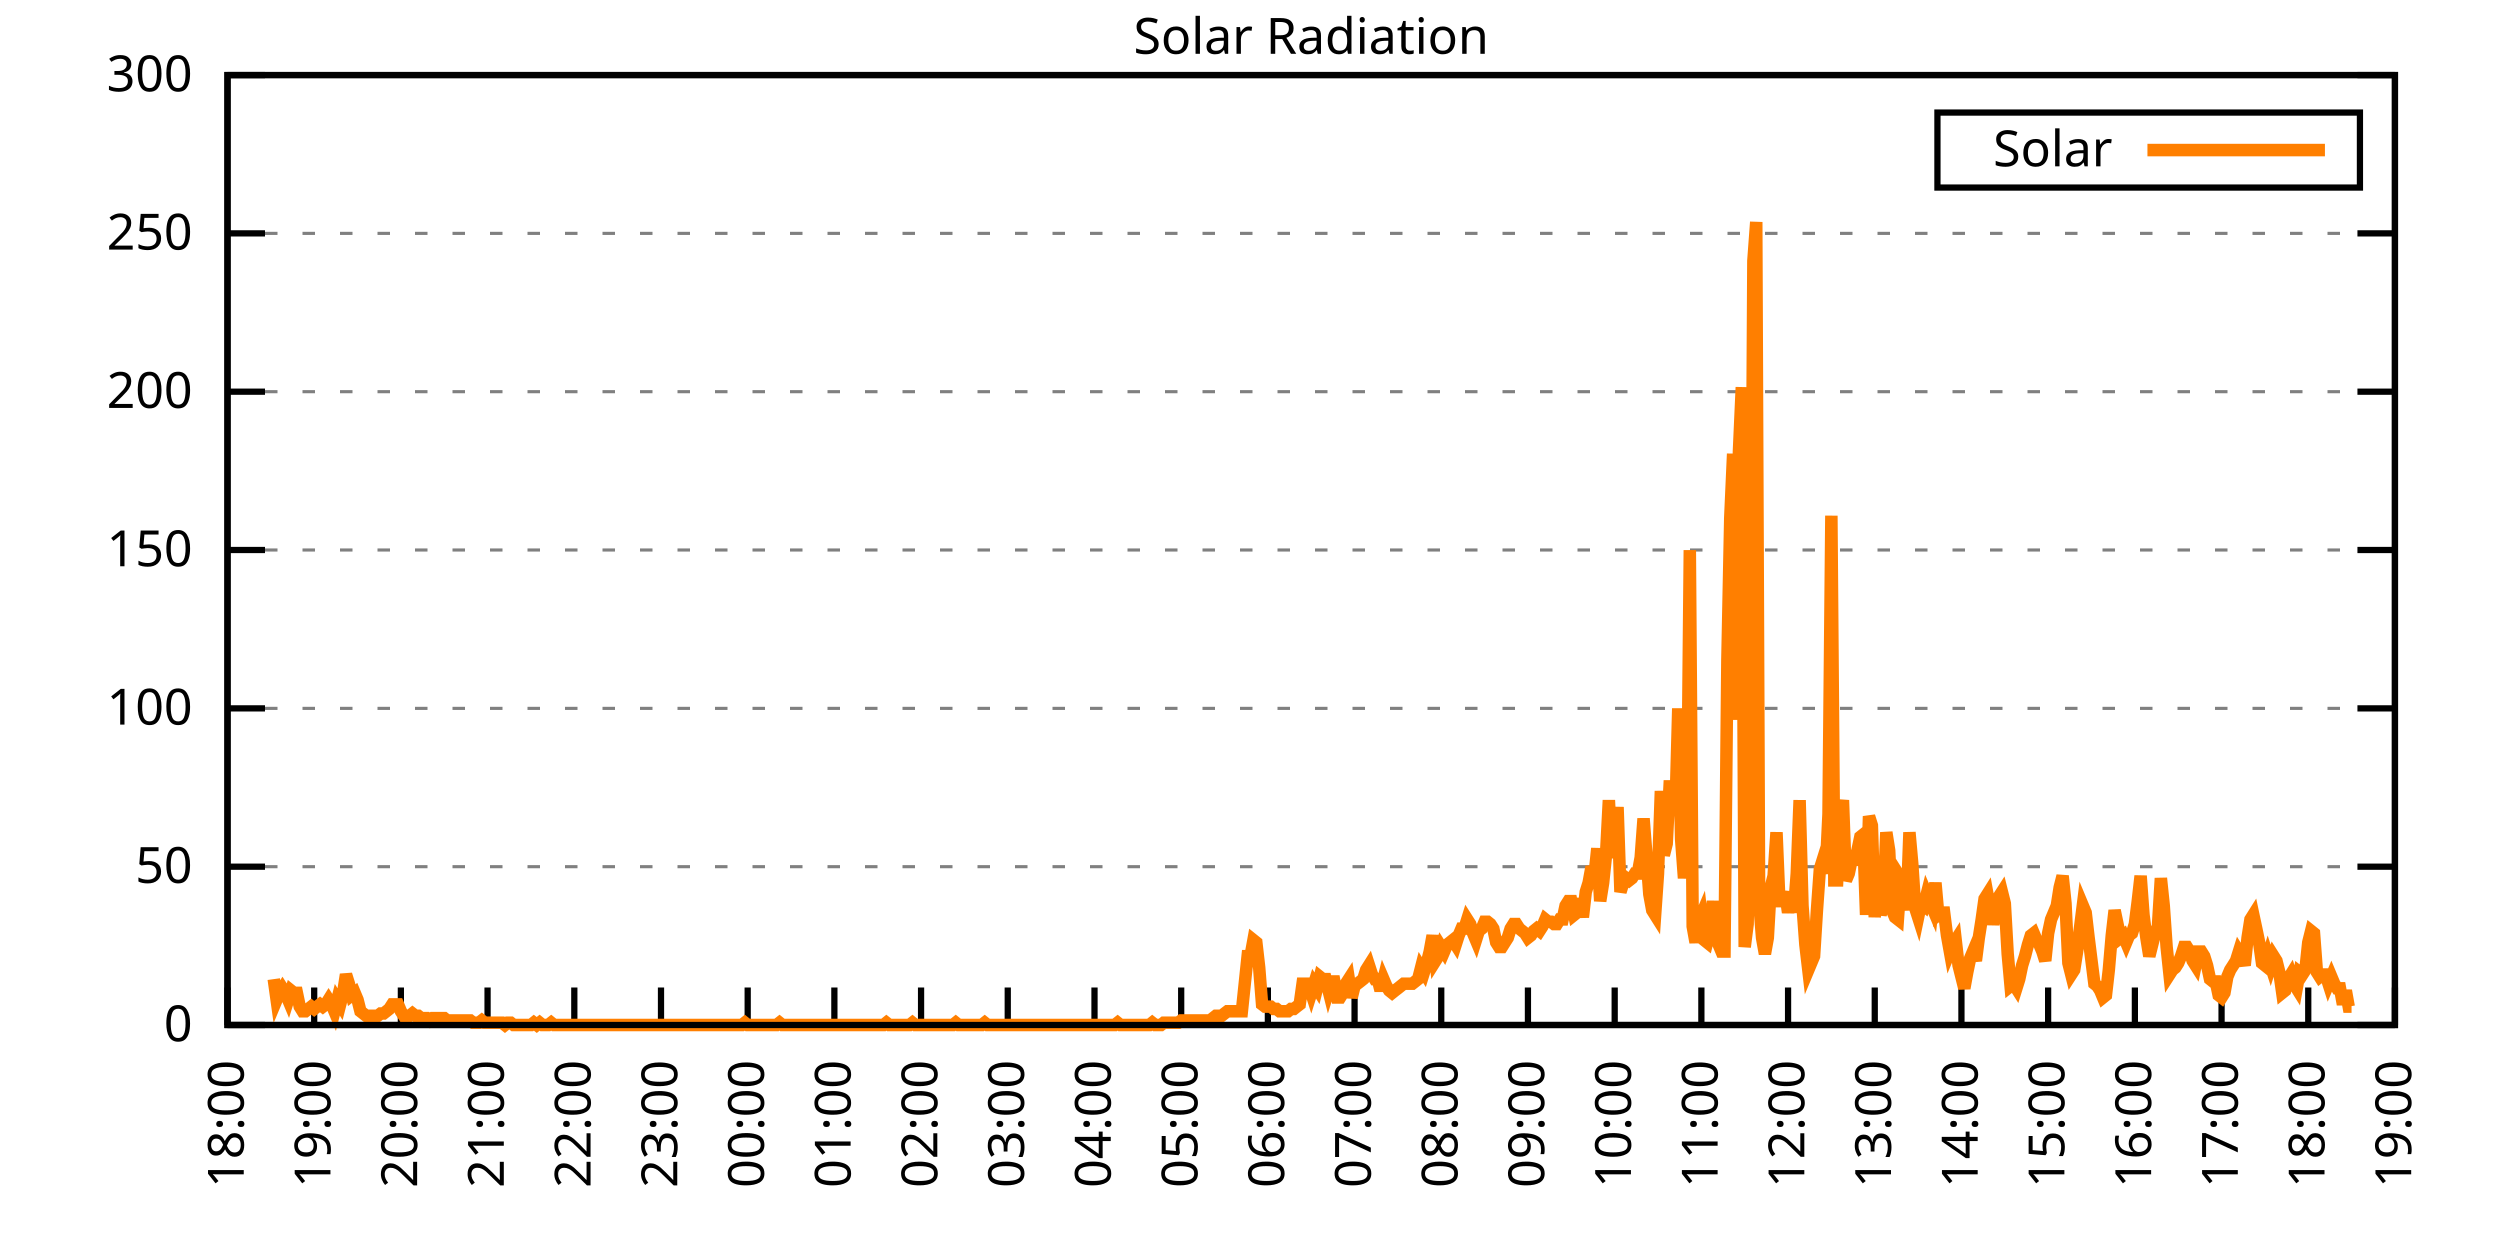
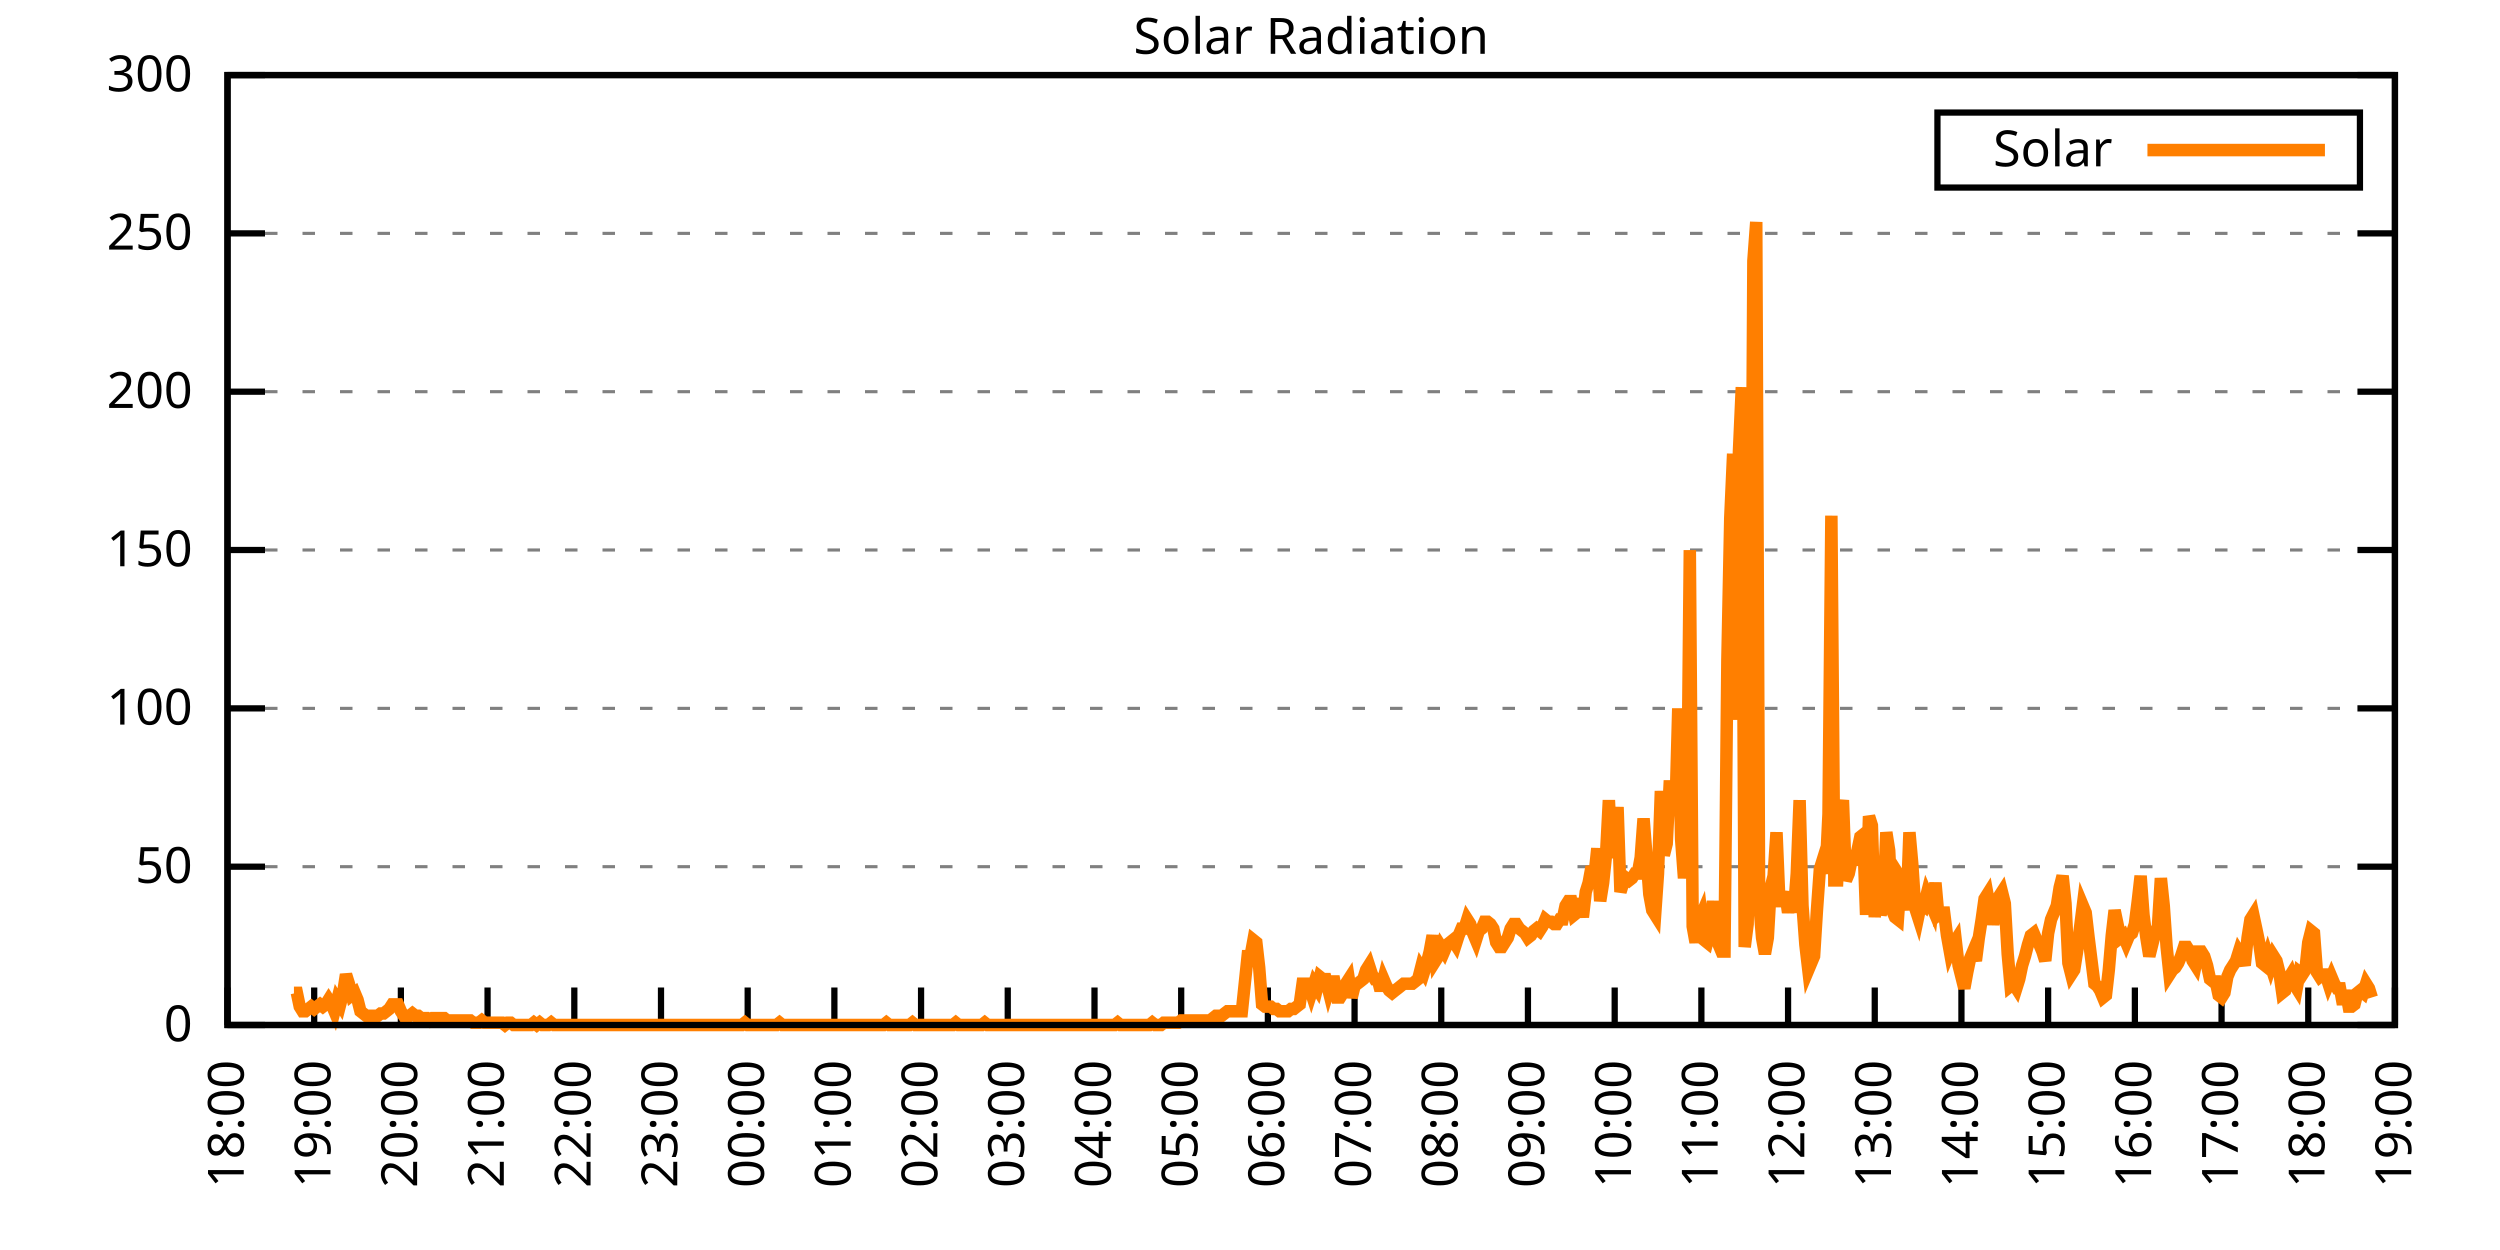
<svg xmlns="http://www.w3.org/2000/svg" xmlns:xlink="http://www.w3.org/1999/xlink" width="400" height="200" viewBox="0 0 400 200">
  <g id="gnuplot_canvas">
    <rect x="0" y="0" width="400" height="200" fill="none" />
    <defs>
      <circle id="gpDot" r="0.5" stroke-width="0.5" stroke="currentColor" />
      <path id="gpPt0" stroke-width="0.333" stroke="currentColor" d="M-1,0 h2 M0,-1 v2" />
      <path id="gpPt1" stroke-width="0.333" stroke="currentColor" d="M-1,-1 L1,1 M1,-1 L-1,1" />
      <path id="gpPt2" stroke-width="0.333" stroke="currentColor" d="M-1,0 L1,0 M0,-1 L0,1 M-1,-1 L1,1 M-1,1 L1,-1" />
      <rect id="gpPt3" stroke-width="0.333" stroke="currentColor" x="-1" y="-1" width="2" height="2" />
      <rect id="gpPt4" stroke-width="0.333" stroke="currentColor" fill="currentColor" x="-1" y="-1" width="2" height="2" />
      <circle id="gpPt5" stroke-width="0.333" stroke="currentColor" cx="0" cy="0" r="1" />
      <use xlink:href="#gpPt5" id="gpPt6" fill="currentColor" stroke="none" />
      <path id="gpPt7" stroke-width="0.333" stroke="currentColor" d="M0,-1.33 L-1.33,0.67 L1.33,0.67 z" />
      <use xlink:href="#gpPt7" id="gpPt8" fill="currentColor" stroke="none" />
      <use xlink:href="#gpPt7" id="gpPt9" stroke="currentColor" transform="rotate(180)" />
      <use xlink:href="#gpPt9" id="gpPt10" fill="currentColor" stroke="none" />
      <use xlink:href="#gpPt3" id="gpPt11" stroke="currentColor" transform="rotate(45)" />
      <use xlink:href="#gpPt11" id="gpPt12" fill="currentColor" stroke="none" />
      <path id="gpPt13" stroke-width="0.333" stroke="currentColor" d="M0,1.330 L1.265,0.411 L0.782,-1.067 L-0.782,-1.076 L-1.265,0.411 z" />
      <use xlink:href="#gpPt13" id="gpPt14" fill="currentColor" stroke="none" />
      <filter id="textbox" filterUnits="objectBoundingBox" x="0" y="0" height="1" width="1">
        <feFlood flood-color="white" flood-opacity="1" result="bgnd" />
        <feComposite in="SourceGraphic" in2="bgnd" operator="atop" />
      </filter>
      <filter id="greybox" filterUnits="objectBoundingBox" x="0" y="0" height="1" width="1">
        <feFlood flood-color="lightgrey" flood-opacity="1" result="grey" />
        <feComposite in="SourceGraphic" in2="grey" operator="atop" />
      </filter>
    </defs>
    <g fill="none" color="white" stroke="currentColor" stroke-width="1.00" stroke-linecap="butt" stroke-linejoin="miter">
</g>
    <g fill="none" color="black" stroke="currentColor" stroke-width="1.00" stroke-linecap="butt" stroke-linejoin="miter">
      <g stroke="none" shape-rendering="crispEdges">
        <polygon fill="rgb(255, 255, 255)" points="36.40,164.00 383.18,164.00 383.18,12.02 36.40,12.02 " />
      </g>
    </g>
    <g fill="none" color="black" stroke="currentColor" stroke-width="1.00" stroke-linecap="butt" stroke-linejoin="miter">
</g>
    <g fill="none" color="black" stroke="black" stroke-width="0.50" stroke-linecap="butt" stroke-linejoin="miter">
</g>
    <g fill="none" color="gray" stroke="currentColor" stroke-width="0.50" stroke-linecap="butt" stroke-linejoin="miter">
      <path stroke="gray" stroke-dasharray="2,4" class="gridline" d="M36.40,164.00 L383.19,164.00  " />
    </g>
    <g fill="none" color="gray" stroke="gray" stroke-width="1.00" stroke-linecap="butt" stroke-linejoin="miter">
</g>
    <g fill="none" color="black" stroke="currentColor" stroke-width="1.00" stroke-linecap="butt" stroke-linejoin="miter">
      <path stroke="black" d="M36.40,164.00 L42.40,164.00 M383.19,164.00 L377.19,164.00  " />
      <g transform="translate(30.80,166.60)" stroke="none" fill="black" font-family="Sans" font-size="8.00" text-anchor="end">
        <text>
          <tspan font-family="Sans"> 0</tspan>
        </text>
      </g>
    </g>
    <g fill="none" color="black" stroke="currentColor" stroke-width="1.00" stroke-linecap="butt" stroke-linejoin="miter">
</g>
    <g fill="none" color="black" stroke="black" stroke-width="0.50" stroke-linecap="butt" stroke-linejoin="miter">
</g>
    <g fill="none" color="gray" stroke="currentColor" stroke-width="0.50" stroke-linecap="butt" stroke-linejoin="miter">
      <path stroke="gray" stroke-dasharray="2,4" class="gridline" d="M36.40,138.67 L383.19,138.67  " />
    </g>
    <g fill="none" color="gray" stroke="gray" stroke-width="1.00" stroke-linecap="butt" stroke-linejoin="miter">
</g>
    <g fill="none" color="black" stroke="currentColor" stroke-width="1.00" stroke-linecap="butt" stroke-linejoin="miter">
      <path stroke="black" d="M36.40,138.67 L42.40,138.67 M383.19,138.67 L377.19,138.67  " />
      <g transform="translate(30.80,141.27)" stroke="none" fill="black" font-family="Sans" font-size="8.00" text-anchor="end">
        <text>
          <tspan font-family="Sans"> 50</tspan>
        </text>
      </g>
    </g>
    <g fill="none" color="black" stroke="currentColor" stroke-width="1.00" stroke-linecap="butt" stroke-linejoin="miter">
</g>
    <g fill="none" color="black" stroke="black" stroke-width="0.50" stroke-linecap="butt" stroke-linejoin="miter">
</g>
    <g fill="none" color="gray" stroke="currentColor" stroke-width="0.50" stroke-linecap="butt" stroke-linejoin="miter">
      <path stroke="gray" stroke-dasharray="2,4" class="gridline" d="M36.40,113.34 L383.19,113.34  " />
    </g>
    <g fill="none" color="gray" stroke="gray" stroke-width="1.00" stroke-linecap="butt" stroke-linejoin="miter">
</g>
    <g fill="none" color="black" stroke="currentColor" stroke-width="1.00" stroke-linecap="butt" stroke-linejoin="miter">
      <path stroke="black" d="M36.40,113.34 L42.40,113.34 M383.19,113.34 L377.19,113.34  " />
      <g transform="translate(30.80,115.94)" stroke="none" fill="black" font-family="Sans" font-size="8.00" text-anchor="end">
        <text>
          <tspan font-family="Sans"> 100</tspan>
        </text>
      </g>
    </g>
    <g fill="none" color="black" stroke="currentColor" stroke-width="1.00" stroke-linecap="butt" stroke-linejoin="miter">
</g>
    <g fill="none" color="black" stroke="black" stroke-width="0.50" stroke-linecap="butt" stroke-linejoin="miter">
</g>
    <g fill="none" color="gray" stroke="currentColor" stroke-width="0.50" stroke-linecap="butt" stroke-linejoin="miter">
      <path stroke="gray" stroke-dasharray="2,4" class="gridline" d="M36.40,88.00 L383.19,88.00  " />
    </g>
    <g fill="none" color="gray" stroke="gray" stroke-width="1.00" stroke-linecap="butt" stroke-linejoin="miter">
</g>
    <g fill="none" color="black" stroke="currentColor" stroke-width="1.00" stroke-linecap="butt" stroke-linejoin="miter">
      <path stroke="black" d="M36.40,88.00 L42.40,88.00 M383.19,88.00 L377.19,88.00  " />
      <g transform="translate(30.80,90.60)" stroke="none" fill="black" font-family="Sans" font-size="8.00" text-anchor="end">
        <text>
          <tspan font-family="Sans"> 150</tspan>
        </text>
      </g>
    </g>
    <g fill="none" color="black" stroke="currentColor" stroke-width="1.00" stroke-linecap="butt" stroke-linejoin="miter">
</g>
    <g fill="none" color="black" stroke="black" stroke-width="0.50" stroke-linecap="butt" stroke-linejoin="miter">
</g>
    <g fill="none" color="gray" stroke="currentColor" stroke-width="0.50" stroke-linecap="butt" stroke-linejoin="miter">
      <path stroke="gray" stroke-dasharray="2,4" class="gridline" d="M36.40,62.67 L383.19,62.67  " />
    </g>
    <g fill="none" color="gray" stroke="gray" stroke-width="1.00" stroke-linecap="butt" stroke-linejoin="miter">
</g>
    <g fill="none" color="black" stroke="currentColor" stroke-width="1.00" stroke-linecap="butt" stroke-linejoin="miter">
      <path stroke="black" d="M36.40,62.67 L42.40,62.67 M383.19,62.67 L377.19,62.67  " />
      <g transform="translate(30.80,65.27)" stroke="none" fill="black" font-family="Sans" font-size="8.00" text-anchor="end">
        <text>
          <tspan font-family="Sans"> 200</tspan>
        </text>
      </g>
    </g>
    <g fill="none" color="black" stroke="currentColor" stroke-width="1.00" stroke-linecap="butt" stroke-linejoin="miter">
</g>
    <g fill="none" color="black" stroke="black" stroke-width="0.50" stroke-linecap="butt" stroke-linejoin="miter">
</g>
    <g fill="none" color="gray" stroke="currentColor" stroke-width="0.50" stroke-linecap="butt" stroke-linejoin="miter">
      <path stroke="gray" stroke-dasharray="2,4" class="gridline" d="M36.40,37.34 L383.19,37.34  " />
    </g>
    <g fill="none" color="gray" stroke="gray" stroke-width="1.00" stroke-linecap="butt" stroke-linejoin="miter">
</g>
    <g fill="none" color="black" stroke="currentColor" stroke-width="1.00" stroke-linecap="butt" stroke-linejoin="miter">
      <path stroke="black" d="M36.40,37.34 L42.40,37.34 M383.19,37.34 L377.19,37.34  " />
      <g transform="translate(30.80,39.94)" stroke="none" fill="black" font-family="Sans" font-size="8.00" text-anchor="end">
        <text>
          <tspan font-family="Sans"> 250</tspan>
        </text>
      </g>
    </g>
    <g fill="none" color="black" stroke="currentColor" stroke-width="1.00" stroke-linecap="butt" stroke-linejoin="miter">
</g>
    <g fill="none" color="black" stroke="black" stroke-width="0.50" stroke-linecap="butt" stroke-linejoin="miter">
</g>
    <g fill="none" color="gray" stroke="currentColor" stroke-width="0.50" stroke-linecap="butt" stroke-linejoin="miter">
      <path stroke="gray" stroke-dasharray="2,4" class="gridline" d="M36.40,12.01 L383.19,12.01  " />
    </g>
    <g fill="none" color="gray" stroke="gray" stroke-width="1.00" stroke-linecap="butt" stroke-linejoin="miter">
</g>
    <g fill="none" color="black" stroke="currentColor" stroke-width="1.00" stroke-linecap="butt" stroke-linejoin="miter">
      <path stroke="black" d="M36.40,12.01 L42.40,12.01 M383.19,12.01 L377.19,12.01  " />
      <g transform="translate(30.80,14.61)" stroke="none" fill="black" font-family="Sans" font-size="8.00" text-anchor="end">
        <text>
          <tspan font-family="Sans"> 300</tspan>
        </text>
      </g>
    </g>
    <g fill="none" color="black" stroke="currentColor" stroke-width="1.00" stroke-linecap="butt" stroke-linejoin="miter">
      <path stroke="black" d="M36.40,164.00 L36.40,158.00  " />
      <g transform="translate(39.00,169.60) rotate(270.00)" stroke="none" fill="black" font-family="Sans" font-size="8.00" text-anchor="end">
        <text>
          <tspan font-family="Sans">18:00</tspan>
        </text>
      </g>
    </g>
    <g fill="none" color="black" stroke="currentColor" stroke-width="1.00" stroke-linecap="butt" stroke-linejoin="miter">
      <path stroke="black" d="M50.27,164.00 L50.27,158.00  " />
      <g transform="translate(52.87,169.60) rotate(270.00)" stroke="none" fill="black" font-family="Sans" font-size="8.00" text-anchor="end">
        <text>
          <tspan font-family="Sans">19:00</tspan>
        </text>
      </g>
    </g>
    <g fill="none" color="black" stroke="currentColor" stroke-width="1.00" stroke-linecap="butt" stroke-linejoin="miter">
      <path stroke="black" d="M64.14,164.00 L64.14,158.00  " />
      <g transform="translate(66.74,169.60) rotate(270.00)" stroke="none" fill="black" font-family="Sans" font-size="8.00" text-anchor="end">
        <text>
          <tspan font-family="Sans">20:00</tspan>
        </text>
      </g>
    </g>
    <g fill="none" color="black" stroke="currentColor" stroke-width="1.00" stroke-linecap="butt" stroke-linejoin="miter">
      <path stroke="black" d="M78.01,164.00 L78.01,158.00  " />
      <g transform="translate(80.61,169.60) rotate(270.00)" stroke="none" fill="black" font-family="Sans" font-size="8.00" text-anchor="end">
        <text>
          <tspan font-family="Sans">21:00</tspan>
        </text>
      </g>
    </g>
    <g fill="none" color="black" stroke="currentColor" stroke-width="1.00" stroke-linecap="butt" stroke-linejoin="miter">
      <path stroke="black" d="M91.89,164.00 L91.89,158.00  " />
      <g transform="translate(94.49,169.60) rotate(270.00)" stroke="none" fill="black" font-family="Sans" font-size="8.00" text-anchor="end">
        <text>
          <tspan font-family="Sans">22:00</tspan>
        </text>
      </g>
    </g>
    <g fill="none" color="black" stroke="currentColor" stroke-width="1.00" stroke-linecap="butt" stroke-linejoin="miter">
      <path stroke="black" d="M105.76,164.00 L105.76,158.00  " />
      <g transform="translate(108.36,169.60) rotate(270.00)" stroke="none" fill="black" font-family="Sans" font-size="8.00" text-anchor="end">
        <text>
          <tspan font-family="Sans">23:00</tspan>
        </text>
      </g>
    </g>
    <g fill="none" color="black" stroke="currentColor" stroke-width="1.00" stroke-linecap="butt" stroke-linejoin="miter">
      <path stroke="black" d="M119.63,164.00 L119.63,158.00  " />
      <g transform="translate(122.23,169.60) rotate(270.00)" stroke="none" fill="black" font-family="Sans" font-size="8.00" text-anchor="end">
        <text>
          <tspan font-family="Sans">00:00</tspan>
        </text>
      </g>
    </g>
    <g fill="none" color="black" stroke="currentColor" stroke-width="1.00" stroke-linecap="butt" stroke-linejoin="miter">
      <path stroke="black" d="M133.50,164.00 L133.50,158.00  " />
      <g transform="translate(136.10,169.60) rotate(270.00)" stroke="none" fill="black" font-family="Sans" font-size="8.00" text-anchor="end">
        <text>
          <tspan font-family="Sans">01:00</tspan>
        </text>
      </g>
    </g>
    <g fill="none" color="black" stroke="currentColor" stroke-width="1.00" stroke-linecap="butt" stroke-linejoin="miter">
      <path stroke="black" d="M147.37,164.00 L147.37,158.00  " />
      <g transform="translate(149.97,169.60) rotate(270.00)" stroke="none" fill="black" font-family="Sans" font-size="8.00" text-anchor="end">
        <text>
          <tspan font-family="Sans">02:00</tspan>
        </text>
      </g>
    </g>
    <g fill="none" color="black" stroke="currentColor" stroke-width="1.00" stroke-linecap="butt" stroke-linejoin="miter">
      <path stroke="black" d="M161.24,164.00 L161.24,158.00  " />
      <g transform="translate(163.84,169.60) rotate(270.00)" stroke="none" fill="black" font-family="Sans" font-size="8.00" text-anchor="end">
        <text>
          <tspan font-family="Sans">03:00</tspan>
        </text>
      </g>
    </g>
    <g fill="none" color="black" stroke="currentColor" stroke-width="1.00" stroke-linecap="butt" stroke-linejoin="miter">
      <path stroke="black" d="M175.12,164.00 L175.12,158.00  " />
      <g transform="translate(177.72,169.60) rotate(270.00)" stroke="none" fill="black" font-family="Sans" font-size="8.00" text-anchor="end">
        <text>
          <tspan font-family="Sans">04:00</tspan>
        </text>
      </g>
    </g>
    <g fill="none" color="black" stroke="currentColor" stroke-width="1.00" stroke-linecap="butt" stroke-linejoin="miter">
      <path stroke="black" d="M188.99,164.00 L188.99,158.00  " />
      <g transform="translate(191.59,169.60) rotate(270.00)" stroke="none" fill="black" font-family="Sans" font-size="8.00" text-anchor="end">
        <text>
          <tspan font-family="Sans">05:00</tspan>
        </text>
      </g>
    </g>
    <g fill="none" color="black" stroke="currentColor" stroke-width="1.00" stroke-linecap="butt" stroke-linejoin="miter">
      <path stroke="black" d="M202.86,164.00 L202.86,158.00  " />
      <g transform="translate(205.46,169.60) rotate(270.00)" stroke="none" fill="black" font-family="Sans" font-size="8.00" text-anchor="end">
        <text>
          <tspan font-family="Sans">06:00</tspan>
        </text>
      </g>
    </g>
    <g fill="none" color="black" stroke="currentColor" stroke-width="1.00" stroke-linecap="butt" stroke-linejoin="miter">
      <path stroke="black" d="M216.73,164.00 L216.73,158.00  " />
      <g transform="translate(219.33,169.60) rotate(270.00)" stroke="none" fill="black" font-family="Sans" font-size="8.00" text-anchor="end">
        <text>
          <tspan font-family="Sans">07:00</tspan>
        </text>
      </g>
    </g>
    <g fill="none" color="black" stroke="currentColor" stroke-width="1.00" stroke-linecap="butt" stroke-linejoin="miter">
      <path stroke="black" d="M230.60,164.00 L230.60,158.00  " />
      <g transform="translate(233.20,169.60) rotate(270.00)" stroke="none" fill="black" font-family="Sans" font-size="8.00" text-anchor="end">
        <text>
          <tspan font-family="Sans">08:00</tspan>
        </text>
      </g>
    </g>
    <g fill="none" color="black" stroke="currentColor" stroke-width="1.00" stroke-linecap="butt" stroke-linejoin="miter">
      <path stroke="black" d="M244.47,164.00 L244.47,158.00  " />
      <g transform="translate(247.07,169.60) rotate(270.00)" stroke="none" fill="black" font-family="Sans" font-size="8.00" text-anchor="end">
        <text>
          <tspan font-family="Sans">09:00</tspan>
        </text>
      </g>
    </g>
    <g fill="none" color="black" stroke="currentColor" stroke-width="1.00" stroke-linecap="butt" stroke-linejoin="miter">
      <path stroke="black" d="M258.35,164.00 L258.35,158.00  " />
      <g transform="translate(260.95,169.60) rotate(270.00)" stroke="none" fill="black" font-family="Sans" font-size="8.00" text-anchor="end">
        <text>
          <tspan font-family="Sans">10:00</tspan>
        </text>
      </g>
    </g>
    <g fill="none" color="black" stroke="currentColor" stroke-width="1.00" stroke-linecap="butt" stroke-linejoin="miter">
      <path stroke="black" d="M272.22,164.00 L272.22,158.00  " />
      <g transform="translate(274.82,169.60) rotate(270.00)" stroke="none" fill="black" font-family="Sans" font-size="8.00" text-anchor="end">
        <text>
          <tspan font-family="Sans">11:00</tspan>
        </text>
      </g>
    </g>
    <g fill="none" color="black" stroke="currentColor" stroke-width="1.00" stroke-linecap="butt" stroke-linejoin="miter">
      <path stroke="black" d="M286.09,164.00 L286.09,158.00  " />
      <g transform="translate(288.69,169.60) rotate(270.00)" stroke="none" fill="black" font-family="Sans" font-size="8.00" text-anchor="end">
        <text>
          <tspan font-family="Sans">12:00</tspan>
        </text>
      </g>
    </g>
    <g fill="none" color="black" stroke="currentColor" stroke-width="1.00" stroke-linecap="butt" stroke-linejoin="miter">
      <path stroke="black" d="M299.96,164.00 L299.96,158.00  " />
      <g transform="translate(302.56,169.60) rotate(270.00)" stroke="none" fill="black" font-family="Sans" font-size="8.00" text-anchor="end">
        <text>
          <tspan font-family="Sans">13:00</tspan>
        </text>
      </g>
    </g>
    <g fill="none" color="black" stroke="currentColor" stroke-width="1.00" stroke-linecap="butt" stroke-linejoin="miter">
      <path stroke="black" d="M313.83,164.00 L313.83,158.00  " />
      <g transform="translate(316.43,169.60) rotate(270.00)" stroke="none" fill="black" font-family="Sans" font-size="8.00" text-anchor="end">
        <text>
          <tspan font-family="Sans">14:00</tspan>
        </text>
      </g>
    </g>
    <g fill="none" color="black" stroke="currentColor" stroke-width="1.00" stroke-linecap="butt" stroke-linejoin="miter">
      <path stroke="black" d="M327.70,164.00 L327.70,158.00  " />
      <g transform="translate(330.30,169.60) rotate(270.00)" stroke="none" fill="black" font-family="Sans" font-size="8.00" text-anchor="end">
        <text>
          <tspan font-family="Sans">15:00</tspan>
        </text>
      </g>
    </g>
    <g fill="none" color="black" stroke="currentColor" stroke-width="1.00" stroke-linecap="butt" stroke-linejoin="miter">
      <path stroke="black" d="M341.58,164.00 L341.58,158.00  " />
      <g transform="translate(344.18,169.60) rotate(270.00)" stroke="none" fill="black" font-family="Sans" font-size="8.00" text-anchor="end">
        <text>
          <tspan font-family="Sans">16:00</tspan>
        </text>
      </g>
    </g>
    <g fill="none" color="black" stroke="currentColor" stroke-width="1.00" stroke-linecap="butt" stroke-linejoin="miter">
      <path stroke="black" d="M355.45,164.00 L355.45,158.00  " />
      <g transform="translate(358.05,169.60) rotate(270.00)" stroke="none" fill="black" font-family="Sans" font-size="8.00" text-anchor="end">
        <text>
          <tspan font-family="Sans">17:00</tspan>
        </text>
      </g>
    </g>
    <g fill="none" color="black" stroke="currentColor" stroke-width="1.00" stroke-linecap="butt" stroke-linejoin="miter">
      <path stroke="black" d="M369.32,164.00 L369.32,158.00  " />
      <g transform="translate(371.92,169.60) rotate(270.00)" stroke="none" fill="black" font-family="Sans" font-size="8.00" text-anchor="end">
        <text>
          <tspan font-family="Sans">18:00</tspan>
        </text>
      </g>
    </g>
    <g fill="none" color="black" stroke="currentColor" stroke-width="1.00" stroke-linecap="butt" stroke-linejoin="miter">
      <path stroke="black" d="M383.19,164.00 L383.19,158.00  " />
      <g transform="translate(385.79,169.60) rotate(270.00)" stroke="none" fill="black" font-family="Sans" font-size="8.00" text-anchor="end">
        <text>
          <tspan font-family="Sans">19:00</tspan>
        </text>
      </g>
    </g>
    <g fill="none" color="black" stroke="currentColor" stroke-width="1.00" stroke-linecap="butt" stroke-linejoin="miter">
</g>
    <g fill="none" color="black" stroke="currentColor" stroke-width="1.00" stroke-linecap="butt" stroke-linejoin="miter">
      <path stroke="black" d="M36.40,12.01 L36.40,164.00 L383.19,164.00 L383.19,12.01 L36.40,12.01 Z  " />
    </g>
    <g fill="none" color="black" stroke="currentColor" stroke-width="1.00" stroke-linecap="butt" stroke-linejoin="miter">
</g>
    <g fill="none" color="black" stroke="currentColor" stroke-width="1.00" stroke-linecap="butt" stroke-linejoin="miter">
      <path stroke="black" d="M309.99,30.01 L309.99,18.01 L377.59,18.01 L377.59,30.01 L309.99,30.01 Z  " />
    </g>
    <g id="Solar_Radiation_plot_1">
      <g fill="none" color="white" stroke="black" stroke-width="2.00" stroke-linecap="butt" stroke-linejoin="miter">
</g>
      <g fill="none" color="black" stroke="currentColor" stroke-width="2.00" stroke-linecap="butt" stroke-linejoin="miter">
        <g transform="translate(337.99,26.61)" stroke="none" fill="black" font-family="Sans" font-size="8.00" text-anchor="end">
          <text>
            <tspan font-family="Sans">Solar</tspan>
          </text>
        </g>
      </g>
      <g fill="none" color="black" stroke="currentColor" stroke-width="2.00" stroke-linecap="butt" stroke-linejoin="miter">
-         <path stroke="rgb(255, 127,   0)" d="M343.59,24.01 L371.99,24.01 M43.80,156.66 L44.26,159.96 L44.72,158.86 L45.19,158.13 L45.65,158.86 L46.11,159.96   L46.57,158.49 L47.03,158.86 L47.50,158.86 L47.96,161.06 L48.42,161.80 L48.88,161.80 L49.35,161.43 L49.81,161.06   L50.27,161.43 L50.73,161.06 L51.20,160.70 L51.66,161.06 L52.12,160.70 L52.58,159.96 L53.05,160.70 L53.51,161.80   L53.97,159.96 L54.43,160.70 L54.90,158.86 L55.36,155.92 L55.82,157.39 L56.28,159.23 L56.75,158.86 L57.21,159.96   L57.67,161.80 L58.13,162.16 L58.59,162.53 L59.06,162.53 L59.52,162.53 L59.98,162.53 L60.44,162.53 L60.91,162.16   L61.37,162.16 L61.83,161.80 L62.29,161.43 L62.76,160.70 L63.22,160.70 L63.68,160.70 L64.14,161.80 L64.61,162.53   L65.07,162.53 L65.53,162.53 L65.99,162.16 L66.46,162.53 L66.92,162.53 L67.38,162.90 L67.84,162.90 L68.30,162.90   L68.77,163.27 L69.23,162.90 L69.69,162.90 L70.15,162.90 L70.62,162.90 L71.08,162.90 L71.54,163.27 L72.00,163.27   L72.47,163.27 L72.93,163.27 L73.39,163.27 L73.85,163.27 L74.32,163.27 L74.78,163.27 L75.24,163.27 L75.70,163.63   L76.17,163.63 L76.63,163.63 L77.09,163.27 L77.55,163.63 L78.01,163.63 L78.48,163.63 L78.94,163.63 L79.40,163.63   L79.86,163.63 L80.33,163.63 L80.79,164.00 L81.25,163.63 L81.71,163.63 L82.18,164.00 L82.64,164.00 L83.10,164.00   L83.56,164.00 L84.03,164.00 L84.49,164.00 L84.95,164.00 L85.41,163.63 L85.88,164.00 L86.34,163.63 L86.80,164.00   L87.26,164.00 L87.72,164.00 L88.19,163.63 L88.65,164.00 L89.11,164.00 L89.57,164.00 L90.04,164.00 L90.50,164.00   L90.96,164.00 L91.42,164.00 L91.89,164.00 L92.35,164.00 L92.81,164.00 L93.27,164.00 L93.74,164.00 L94.20,164.00   L94.66,164.00 L95.12,164.00 L95.59,164.00 L96.05,164.00 L96.51,164.00 L96.97,164.00 L97.44,164.00 L97.90,164.00   L98.36,164.00 L98.82,164.00 L99.28,164.00 L99.75,164.00 L100.21,164.00 L100.67,164.00 L101.13,164.00 L101.60,164.00   L102.06,164.00 L102.52,164.00 L102.98,164.00 L103.45,164.00 L103.91,164.00 L104.37,164.00 L104.83,164.00 L105.30,164.00   L105.76,164.00 L106.22,164.00 L106.68,164.00 L107.15,164.00 L107.61,164.00 L108.07,164.00 L108.53,164.00 L108.99,164.00   L109.46,164.00 L109.92,164.00 L110.38,164.00 L110.84,164.00 L111.31,164.00 L111.77,164.00 L112.23,164.00 L112.69,164.00   L113.16,164.00 L113.62,164.00 L114.08,164.00 L114.54,164.00 L115.01,164.00 L115.47,164.00 L115.93,164.00 L116.39,164.00   L116.86,164.00 L117.32,164.00 L117.78,164.00 L118.24,164.00 L118.70,164.00 L119.17,163.63 L119.63,164.00 L120.09,164.00   L120.55,164.00 L121.02,164.00 L121.48,164.00 L121.94,164.00 L122.40,164.00 L122.87,164.00 L123.33,164.00 L123.79,164.00   L124.25,164.00 L124.72,163.63 L125.18,164.00 L125.64,164.00 L126.10,164.00 L126.57,164.00 L127.03,164.00 L127.49,164.00   L127.95,164.00 L128.41,164.00 L128.88,164.00 L129.34,164.00 L129.80,164.00 L130.26,164.00 L130.73,164.00 L131.19,164.00   L131.65,164.00 L132.11,164.00 L132.58,164.00 L133.04,164.00 L133.50,164.00 L133.96,164.00 L134.43,164.00 L134.89,164.00   L135.35,164.00 L135.81,164.00 L136.28,164.00 L136.74,164.00 L137.20,164.00 L137.66,164.00 L138.13,164.00 L138.59,164.00   L139.05,164.00 L139.51,164.00 L139.97,164.00 L140.44,164.00 L140.90,164.00 L141.36,164.00 L141.82,163.63 L142.29,164.00   L142.75,164.00 L143.21,164.00 L143.67,164.00 L144.14,164.00 L144.60,164.00 L145.06,164.00 L145.52,164.00 L145.99,163.63   L146.45,164.00 L146.91,164.00 L147.37,164.00 L147.84,164.00 L148.30,164.00 L148.76,164.00 L149.22,164.00 L149.68,164.00   L150.15,164.00 L150.61,164.00 L151.07,164.00 L151.53,164.00 L152.00,164.00 L152.46,164.00 L152.92,163.63 L153.38,164.00   L153.85,164.00 L154.31,164.00 L154.77,164.00 L155.23,164.00 L155.70,164.00 L156.16,164.00 L156.62,164.00 L157.08,164.00   L157.55,163.63 L158.01,164.00 L158.47,164.00 L158.93,164.00 L159.39,164.00 L159.86,164.00 L160.32,164.00 L160.78,164.00   L161.24,164.00 L161.71,164.00 L162.17,164.00 L162.63,164.00 L163.09,164.00 L163.56,164.00 L164.02,164.00 L164.48,164.00   L164.94,164.00 L165.41,164.00 L165.87,164.00 L166.33,164.00 L166.79,164.00 L167.26,164.00 L167.72,164.00 L168.18,164.00   L168.64,164.00 L169.10,164.00 L169.57,164.00 L170.03,164.00 L170.49,164.00 L170.95,164.00 L171.42,164.00 L171.88,164.00   L172.34,164.00 L172.80,164.00 L173.27,164.00 L173.73,164.00 L174.19,164.00 L174.65,164.00 L175.12,164.00 L175.58,164.00   L176.04,164.00 L176.50,164.00 L176.97,164.00 L177.43,164.00 L177.89,164.00 L178.35,164.00 L178.82,163.63 L179.28,164.00   L179.74,164.00 L180.20,164.00 L180.66,164.00 L181.13,164.00 L181.59,164.00 L182.05,164.00 L182.51,164.00 L182.98,164.00   L183.44,164.00 L183.90,164.00 L184.36,163.63 L184.83,164.00 L185.29,164.00 L185.75,164.00 L186.21,163.63 L186.68,163.63   L187.14,163.63 L187.60,163.63 L188.06,163.63 L188.53,163.63 L188.99,163.27 L189.45,163.27 L189.91,163.27 L190.37,163.27   L190.84,163.27 L191.30,163.27 L191.76,163.27 L192.22,163.27 L192.69,163.27 L193.15,163.27 L193.61,163.27 L194.07,162.90   L194.54,162.53 L195.00,162.53 L195.46,162.53 L195.92,162.16 L196.39,161.80 L196.85,161.80 L197.31,161.80 L197.77,161.80   L198.24,161.80 L198.70,161.80 L199.16,157.39 L199.62,152.99 L200.08,152.99 L200.55,150.42 L201.01,150.79 L201.47,154.82   L201.93,160.70 L202.40,161.06 L202.86,161.06 L203.32,161.06 L203.78,161.43 L204.25,161.43 L204.71,161.80 L205.17,161.80   L205.63,161.80 L206.10,161.80 L206.56,161.43 L207.02,161.43 L207.48,161.06 L207.95,160.70 L208.41,157.39 L208.87,157.39   L209.33,157.39 L209.80,158.86 L210.26,157.39 L210.72,158.13 L211.18,156.29 L211.64,156.66 L212.11,156.66 L212.57,158.49   L213.03,157.03 L213.49,157.03 L213.96,159.60 L214.42,159.60 L214.88,158.86 L215.34,157.39 L215.81,156.66 L216.27,159.60   L216.73,157.76 L217.19,157.39 L217.66,157.03 L218.12,156.66 L218.58,155.19 L219.04,154.46 L219.51,155.92 L219.97,156.66   L220.43,156.66 L220.89,158.49 L221.35,156.66 L221.82,157.76 L222.28,158.49 L222.74,158.86 L223.20,158.49 L223.67,158.13   L224.13,157.76 L224.59,157.39 L225.05,157.39 L225.52,157.39 L225.98,157.39 L226.44,157.03 L226.90,156.66 L227.37,154.82   L227.83,155.56 L228.29,154.09 L228.75,152.25 L229.22,149.68 L229.68,153.72 L230.14,152.99 L230.60,151.52 L231.06,152.25   L231.53,151.15 L231.99,150.79 L232.45,150.42 L232.91,151.15 L233.38,149.68 L233.84,148.58 L234.30,148.58 L234.76,147.11   L235.23,147.85 L235.69,149.32 L236.15,150.42 L236.61,148.95 L237.08,148.58 L237.54,147.48 L238.00,147.48 L238.46,147.85   L238.93,148.58 L239.39,150.79 L239.85,151.52 L240.31,151.52 L240.77,150.79 L241.24,150.05 L241.70,148.58 L242.16,147.85   L242.62,147.85 L243.09,148.58 L243.55,148.95 L244.01,149.32 L244.47,150.05 L244.94,149.68 L245.40,148.95 L245.86,148.58   L246.32,148.95 L246.79,148.22 L247.25,147.11 L247.71,147.48 L248.17,147.48 L248.64,147.85 L249.10,147.85 L249.56,147.11   L250.02,147.11 L250.49,144.91 L250.95,144.18 L251.41,144.18 L251.87,146.38 L252.33,146.01 L252.80,143.81 L253.26,146.75   L253.72,142.71 L254.18,141.24 L254.65,138.67 L255.11,140.14 L255.57,135.74 L256.03,144.18 L256.50,141.24 L256.96,136.84   L257.42,128.03 L257.88,137.20 L258.35,135.37 L258.81,129.13 L259.27,142.71 L259.73,141.24 L260.20,140.51 L260.66,140.87   L261.12,140.51 L261.58,139.77 L262.04,139.77 L262.51,137.20 L262.97,130.96 L263.43,136.84 L263.89,143.08 L264.36,145.65   L264.82,146.38 L265.28,139.77 L265.74,126.56 L266.21,136.84 L266.67,135.00 L267.13,125.82 L267.59,125.82 L268.06,130.23   L268.52,113.34 L268.98,134.27 L269.44,140.51 L269.91,135.37 L270.37,88.02 L270.83,148.22 L271.29,150.79 L271.75,147.48   L272.22,146.38 L272.68,150.42 L273.14,150.79 L273.60,148.95 L274.07,144.18 L274.53,149.68 L274.99,151.15 L275.45,152.25   L275.92,152.25 L276.38,105.64 L276.84,82.88 L277.30,72.60 L277.77,115.18 L278.23,72.23 L278.69,61.95 L279.15,151.52   L279.62,147.85 L280.08,120.32 L280.54,41.76 L281.00,35.52 L281.46,144.18 L281.93,150.05 L282.39,152.62 L282.85,150.05   L283.31,141.98 L283.78,140.14 L284.24,133.17 L284.70,144.18 L285.16,144.18 L285.63,142.71 L286.09,146.01 L286.55,143.08   L287.01,146.01 L287.48,139.77 L287.94,128.03 L288.40,144.91 L288.86,151.15 L289.33,155.19 L289.79,154.09 L290.25,152.99   L290.71,145.65 L291.18,139.04 L291.64,137.57 L292.10,139.77 L292.56,130.23 L293.02,82.51 L293.49,140.87 L293.95,140.87   L294.41,130.60 L294.87,128.03 L295.34,140.87 L295.80,139.77 L296.26,137.57 L296.72,137.57 L297.19,136.10 L297.65,133.90   L298.11,133.53 L298.57,146.38 L299.04,130.60 L299.50,132.06 L299.96,146.75 L300.42,139.77 L300.89,146.38 L301.35,144.55   L301.81,133.17 L302.27,136.10 L302.73,145.65 L303.20,146.75 L303.66,147.11 L304.12,140.51 L304.58,141.24 L305.05,145.65   L305.51,133.17 L305.97,138.30 L306.43,145.28 L306.90,146.75 L307.36,144.55 L307.82,144.91 L308.28,143.08 L308.75,144.18   L309.21,145.28 L309.67,141.24 L310.13,146.38 L310.60,146.01 L311.06,146.01 L311.52,149.68 L311.98,152.25 L312.44,151.15   L312.91,150.42 L313.37,154.46 L313.83,156.29 L314.29,158.13 L314.76,155.56 L315.22,153.35 L315.68,152.25 L316.14,153.72   L316.61,150.05 L317.07,147.11 L317.53,143.81 L317.99,143.08 L318.46,145.65 L318.92,147.85 L319.38,146.01 L319.84,143.44   L320.31,142.71 L320.77,144.55 L321.23,152.62 L321.69,157.76 L322.15,157.39 L322.62,158.13 L323.08,156.66 L323.54,154.46   L324.00,152.99 L324.47,151.15 L324.93,149.68 L325.39,149.32 L325.85,150.42 L326.32,151.15 L326.78,152.25 L327.24,153.72   L327.70,149.32 L328.17,147.11 L328.63,146.01 L329.09,144.91 L329.55,141.98 L330.02,140.14 L330.48,144.55 L330.94,154.09   L331.40,155.92 L331.87,155.19 L332.33,152.25 L332.79,148.58 L333.25,144.91 L333.71,146.01 L334.18,150.05 L334.64,153.72   L335.10,157.39 L335.56,157.76 L336.03,158.49 L336.49,159.60 L336.95,159.23 L337.41,155.19 L337.88,149.68 L338.34,145.65   L338.80,147.85 L339.26,150.05 L339.73,149.68 L340.19,150.79 L340.65,149.68 L341.11,149.32 L341.58,147.85 L342.04,144.18   L342.50,140.14 L342.96,146.38 L343.42,150.05 L343.89,152.99 L344.35,151.15 L344.81,149.32 L345.27,148.22 L345.74,140.51   L346.20,144.91 L346.66,151.52 L347.12,155.92 L347.59,155.19 L348.05,154.82 L348.51,154.09 L348.97,152.99 L349.44,151.52   L349.90,151.52 L350.36,152.25 L350.82,153.72 L351.29,154.46 L351.75,152.25 L352.21,152.25 L352.67,152.99 L353.13,154.46   L353.60,156.66 L354.06,157.03 L354.52,157.03 L354.98,159.23 L355.45,159.60 L355.91,158.86 L356.37,156.29 L356.83,155.19   L357.30,154.46 L357.76,153.72 L358.22,152.25 L358.68,152.99 L359.15,154.46 L359.61,150.05 L360.07,147.11 L360.53,146.38   L361.00,148.58 L361.46,150.79 L361.92,154.09 L362.38,154.46 L362.84,152.99 L363.31,154.46 L363.77,152.99 L364.23,153.72   L364.69,155.56 L365.16,158.86 L365.62,158.49 L366.08,156.66 L366.54,155.92 L367.01,157.39 L367.47,158.13 L367.93,155.56   L368.39,155.92 L368.86,155.19 L369.32,150.79 L369.78,148.95 L370.24,149.32 L370.71,155.56 L371.17,156.29 L371.63,155.92   L372.09,155.92 L372.56,157.39 L373.02,156.29 L373.48,157.39 L373.94,158.13 L374.40,158.13 L374.87,160.70 L375.33,158.49   L375.79,161.06 L376.25,161.06  " />
+         <path stroke="rgb(255, 127,   0)" d="M343.59,24.01 L371.99,24.01 M47.03,158.86 L47.50,158.86 L47.96,161.06 L48.42,161.80 L48.88,161.80 L49.35,161.43   L49.81,161.06 L50.27,161.43 L50.73,161.06 L51.20,160.70 L51.66,161.06 L52.12,160.70 L52.58,159.96 L53.05,160.70   L53.51,161.80 L53.97,159.96 L54.43,160.70 L54.90,158.86 L55.36,155.92 L55.82,157.39 L56.28,159.23 L56.75,158.86   L57.21,159.96 L57.67,161.80 L58.13,162.16 L58.59,162.53 L59.06,162.53 L59.52,162.53 L59.98,162.53 L60.44,162.53   L60.91,162.16 L61.37,162.16 L61.83,161.80 L62.29,161.43 L62.76,160.70 L63.22,160.70 L63.68,160.70 L64.14,161.80   L64.61,162.53 L65.07,162.53 L65.53,162.53 L65.99,162.16 L66.46,162.53 L66.92,162.53 L67.38,162.90 L67.84,162.90   L68.30,162.90 L68.77,163.27 L69.23,162.90 L69.69,162.90 L70.15,162.90 L70.62,162.90 L71.08,162.90 L71.54,163.27   L72.00,163.27 L72.47,163.27 L72.93,163.27 L73.39,163.27 L73.85,163.27 L74.32,163.27 L74.78,163.27 L75.24,163.27   L75.70,163.63 L76.17,163.63 L76.63,163.63 L77.09,163.27 L77.55,163.63 L78.01,163.63 L78.48,163.63 L78.94,163.63   L79.40,163.63 L79.86,163.63 L80.33,163.63 L80.79,164.00 L81.25,163.63 L81.71,163.63 L82.18,164.00 L82.64,164.00   L83.10,164.00 L83.56,164.00 L84.03,164.00 L84.49,164.00 L84.95,164.00 L85.41,163.63 L85.88,164.00 L86.34,163.63   L86.80,164.00 L87.26,164.00 L87.72,164.00 L88.19,163.63 L88.65,164.00 L89.11,164.00 L89.57,164.00 L90.04,164.00   L90.50,164.00 L90.96,164.00 L91.42,164.00 L91.89,164.00 L92.35,164.00 L92.81,164.00 L93.27,164.00 L93.74,164.00   L94.20,164.00 L94.66,164.00 L95.12,164.00 L95.59,164.00 L96.05,164.00 L96.51,164.00 L96.97,164.00 L97.44,164.00   L97.90,164.00 L98.36,164.00 L98.82,164.00 L99.28,164.00 L99.75,164.00 L100.21,164.00 L100.67,164.00 L101.13,164.00   L101.60,164.00 L102.06,164.00 L102.52,164.00 L102.98,164.00 L103.45,164.00 L103.91,164.00 L104.37,164.00 L104.83,164.00   L105.30,164.00 L105.76,164.00 L106.22,164.00 L106.68,164.00 L107.15,164.00 L107.61,164.00 L108.07,164.00 L108.53,164.00   L108.99,164.00 L109.46,164.00 L109.92,164.00 L110.38,164.00 L110.84,164.00 L111.31,164.00 L111.77,164.00 L112.23,164.00   L112.69,164.00 L113.16,164.00 L113.62,164.00 L114.08,164.00 L114.54,164.00 L115.01,164.00 L115.47,164.00 L115.93,164.00   L116.39,164.00 L116.86,164.00 L117.32,164.00 L117.78,164.00 L118.24,164.00 L118.70,164.00 L119.17,163.63 L119.63,164.00   L120.09,164.00 L120.55,164.00 L121.02,164.00 L121.48,164.00 L121.94,164.00 L122.40,164.00 L122.87,164.00 L123.33,164.00   L123.79,164.00 L124.25,164.00 L124.72,163.63 L125.18,164.00 L125.64,164.00 L126.10,164.00 L126.57,164.00 L127.03,164.00   L127.49,164.00 L127.95,164.00 L128.41,164.00 L128.88,164.00 L129.34,164.00 L129.80,164.00 L130.26,164.00 L130.73,164.00   L131.19,164.00 L131.65,164.00 L132.11,164.00 L132.58,164.00 L133.04,164.00 L133.50,164.00 L133.96,164.00 L134.43,164.00   L134.89,164.00 L135.35,164.00 L135.81,164.00 L136.28,164.00 L136.74,164.00 L137.20,164.00 L137.66,164.00 L138.13,164.00   L138.59,164.00 L139.05,164.00 L139.51,164.00 L139.97,164.00 L140.44,164.00 L140.90,164.00 L141.36,164.00 L141.82,163.63   L142.29,164.00 L142.75,164.00 L143.21,164.00 L143.67,164.00 L144.14,164.00 L144.60,164.00 L145.06,164.00 L145.52,164.00   L145.99,163.63 L146.45,164.00 L146.91,164.00 L147.37,164.00 L147.84,164.00 L148.30,164.00 L148.76,164.00 L149.22,164.00   L149.68,164.00 L150.15,164.00 L150.61,164.00 L151.07,164.00 L151.53,164.00 L152.00,164.00 L152.46,164.00 L152.92,163.63   L153.38,164.00 L153.85,164.00 L154.31,164.00 L154.77,164.00 L155.23,164.00 L155.70,164.00 L156.16,164.00 L156.62,164.00   L157.08,164.00 L157.55,163.63 L158.01,164.00 L158.47,164.00 L158.93,164.00 L159.39,164.00 L159.86,164.00 L160.32,164.00   L160.78,164.00 L161.24,164.00 L161.71,164.00 L162.17,164.00 L162.63,164.00 L163.09,164.00 L163.56,164.00 L164.02,164.00   L164.48,164.00 L164.94,164.00 L165.41,164.00 L165.87,164.00 L166.33,164.00 L166.79,164.00 L167.26,164.00 L167.72,164.00   L168.18,164.00 L168.64,164.00 L169.10,164.00 L169.57,164.00 L170.03,164.00 L170.49,164.00 L170.95,164.00 L171.42,164.00   L171.88,164.00 L172.34,164.00 L172.80,164.00 L173.27,164.00 L173.73,164.00 L174.19,164.00 L174.65,164.00 L175.12,164.00   L175.58,164.00 L176.04,164.00 L176.50,164.00 L176.97,164.00 L177.43,164.00 L177.89,164.00 L178.35,164.00 L178.82,163.63   L179.28,164.00 L179.74,164.00 L180.20,164.00 L180.66,164.00 L181.13,164.00 L181.59,164.00 L182.05,164.00 L182.51,164.00   L182.98,164.00 L183.44,164.00 L183.90,164.00 L184.36,163.63 L184.83,164.00 L185.29,164.00 L185.75,164.00 L186.21,163.63   L186.68,163.63 L187.14,163.63 L187.60,163.63 L188.06,163.63 L188.53,163.63 L188.99,163.27 L189.45,163.27 L189.91,163.27   L190.37,163.27 L190.84,163.27 L191.30,163.27 L191.76,163.27 L192.22,163.27 L192.69,163.27 L193.15,163.27 L193.61,163.27   L194.07,162.90 L194.54,162.53 L195.00,162.53 L195.46,162.53 L195.92,162.16 L196.39,161.80 L196.85,161.80 L197.31,161.80   L197.77,161.80 L198.24,161.80 L198.70,161.80 L199.16,157.39 L199.62,152.99 L200.08,152.99 L200.55,150.42 L201.01,150.79   L201.47,154.82 L201.93,160.70 L202.40,161.06 L202.86,161.06 L203.32,161.06 L203.78,161.43 L204.25,161.43 L204.71,161.80   L205.17,161.80 L205.63,161.80 L206.10,161.80 L206.56,161.43 L207.02,161.43 L207.48,161.06 L207.95,160.70 L208.41,157.39   L208.87,157.39 L209.33,157.39 L209.80,158.86 L210.26,157.39 L210.72,158.13 L211.18,156.29 L211.64,156.66 L212.11,156.66   L212.57,158.49 L213.03,157.03 L213.49,157.03 L213.96,159.60 L214.42,159.60 L214.88,158.86 L215.34,157.39 L215.81,156.66   L216.27,159.60 L216.73,157.76 L217.19,157.39 L217.66,157.03 L218.12,156.66 L218.58,155.19 L219.04,154.46 L219.51,155.92   L219.97,156.66 L220.43,156.66 L220.89,158.49 L221.35,156.66 L221.82,157.76 L222.28,158.49 L222.74,158.86 L223.20,158.49   L223.67,158.13 L224.13,157.76 L224.59,157.39 L225.05,157.39 L225.52,157.39 L225.98,157.39 L226.44,157.03 L226.90,156.66   L227.37,154.82 L227.83,155.56 L228.29,154.09 L228.75,152.25 L229.22,149.68 L229.68,153.72 L230.14,152.99 L230.60,151.52   L231.06,152.25 L231.53,151.15 L231.99,150.79 L232.45,150.42 L232.91,151.15 L233.38,149.68 L233.84,148.58 L234.30,148.58   L234.76,147.11 L235.23,147.85 L235.69,149.32 L236.15,150.42 L236.61,148.95 L237.08,148.58 L237.54,147.48 L238.00,147.48   L238.46,147.85 L238.93,148.58 L239.39,150.79 L239.85,151.52 L240.31,151.52 L240.77,150.79 L241.24,150.05 L241.70,148.58   L242.16,147.85 L242.62,147.85 L243.09,148.58 L243.55,148.95 L244.01,149.32 L244.47,150.05 L244.94,149.68 L245.40,148.95   L245.86,148.58 L246.32,148.95 L246.79,148.22 L247.25,147.11 L247.71,147.48 L248.17,147.48 L248.64,147.85 L249.10,147.85   L249.56,147.11 L250.02,147.11 L250.49,144.91 L250.95,144.18 L251.41,144.18 L251.87,146.38 L252.33,146.01 L252.80,143.81   L253.26,146.75 L253.72,142.71 L254.18,141.24 L254.65,138.67 L255.11,140.14 L255.57,135.74 L256.03,144.18 L256.50,141.24   L256.96,136.84 L257.42,128.03 L257.88,137.20 L258.35,135.37 L258.81,129.13 L259.27,142.71 L259.73,141.24 L260.20,140.51   L260.66,140.87 L261.12,140.51 L261.58,139.77 L262.04,139.77 L262.51,137.20 L262.97,130.96 L263.43,136.84 L263.89,143.08   L264.36,145.65 L264.82,146.38 L265.28,139.77 L265.74,126.56 L266.21,136.84 L266.67,135.00 L267.13,125.82 L267.59,125.82   L268.06,130.23 L268.52,113.34 L268.98,134.27 L269.44,140.51 L269.91,135.37 L270.37,88.02 L270.83,148.22 L271.29,150.79   L271.75,147.48 L272.22,146.38 L272.68,150.42 L273.14,150.79 L273.60,148.95 L274.07,144.18 L274.53,149.68 L274.99,151.15   L275.45,152.25 L275.92,152.25 L276.38,105.64 L276.84,82.88 L277.30,72.60 L277.77,115.18 L278.23,72.23 L278.69,61.95   L279.15,151.52 L279.62,147.85 L280.08,120.32 L280.54,41.76 L281.00,35.52 L281.46,144.18 L281.93,150.05 L282.39,152.62   L282.85,150.05 L283.31,141.98 L283.78,140.14 L284.24,133.17 L284.70,144.18 L285.16,144.18 L285.63,142.71 L286.09,146.01   L286.55,143.08 L287.01,146.01 L287.48,139.77 L287.94,128.03 L288.40,144.91 L288.86,151.15 L289.33,155.19 L289.79,154.09   L290.25,152.99 L290.71,145.65 L291.18,139.04 L291.64,137.57 L292.10,139.77 L292.56,130.23 L293.02,82.51 L293.49,140.87   L293.95,140.87 L294.41,130.60 L294.87,128.03 L295.34,140.87 L295.80,139.77 L296.26,137.57 L296.72,137.57 L297.19,136.10   L297.65,133.90 L298.11,133.53 L298.57,146.38 L299.04,130.60 L299.50,132.06 L299.96,146.75 L300.42,139.77 L300.89,146.38   L301.35,144.55 L301.81,133.17 L302.27,136.10 L302.73,145.65 L303.20,146.75 L303.66,147.11 L304.12,140.51 L304.58,141.24   L305.05,145.65 L305.51,133.17 L305.97,138.30 L306.43,145.28 L306.90,146.75 L307.36,144.55 L307.82,144.91 L308.28,143.08   L308.75,144.18 L309.21,145.28 L309.67,141.24 L310.13,146.38 L310.60,146.01 L311.06,146.01 L311.52,149.68 L311.98,152.25   L312.44,151.15 L312.91,150.42 L313.37,154.46 L313.83,156.29 L314.29,158.13 L314.76,155.56 L315.22,153.35 L315.68,152.25   L316.14,153.72 L316.61,150.05 L317.07,147.11 L317.53,143.81 L317.99,143.08 L318.46,145.65 L318.92,147.85 L319.38,146.01   L319.84,143.44 L320.31,142.71 L320.77,144.55 L321.23,152.62 L321.69,157.76 L322.15,157.39 L322.62,158.13 L323.08,156.66   L323.54,154.46 L324.00,152.99 L324.47,151.15 L324.93,149.68 L325.39,149.32 L325.85,150.42 L326.32,151.15 L326.78,152.25   L327.24,153.72 L327.70,149.32 L328.17,147.11 L328.63,146.01 L329.09,144.91 L329.55,141.98 L330.02,140.14 L330.48,144.55   L330.94,154.09 L331.40,155.92 L331.87,155.19 L332.33,152.25 L332.79,148.58 L333.25,144.91 L333.71,146.01 L334.18,150.05   L334.64,153.72 L335.10,157.39 L335.56,157.76 L336.03,158.49 L336.49,159.60 L336.95,159.23 L337.41,155.19 L337.88,149.68   L338.34,145.65 L338.80,147.85 L339.26,150.05 L339.73,149.68 L340.19,150.79 L340.65,149.68 L341.11,149.32 L341.58,147.85   L342.04,144.18 L342.50,140.14 L342.96,146.38 L343.42,150.05 L343.89,152.99 L344.35,151.15 L344.81,149.32 L345.27,148.22   L345.74,140.51 L346.20,144.91 L346.66,151.52 L347.12,155.92 L347.59,155.19 L348.05,154.82 L348.51,154.09 L348.97,152.99   L349.44,151.52 L349.90,151.52 L350.36,152.25 L350.82,153.72 L351.29,154.46 L351.75,152.25 L352.21,152.25 L352.67,152.99   L353.13,154.46 L353.60,156.66 L354.06,157.03 L354.52,157.03 L354.98,159.23 L355.45,159.60 L355.91,158.86 L356.37,156.29   L356.83,155.19 L357.30,154.46 L357.76,153.72 L358.22,152.25 L358.68,152.99 L359.15,154.46 L359.61,150.05 L360.07,147.11   L360.53,146.38 L361.00,148.58 L361.46,150.79 L361.92,154.09 L362.38,154.46 L362.84,152.99 L363.31,154.46 L363.77,152.99   L364.23,153.72 L364.69,155.56 L365.16,158.86 L365.62,158.49 L366.08,156.66 L366.54,155.92 L367.01,157.39 L367.47,158.13   L367.93,155.56 L368.39,155.92 L368.86,155.19 L369.32,150.79 L369.78,148.95 L370.24,149.32 L370.71,155.56 L371.17,156.29   L371.63,155.92 L372.09,155.92 L372.56,157.39 L373.02,156.29 L373.48,157.39 L373.94,158.13 L374.40,158.13 L374.87,160.70   L375.33,158.49 L375.79,161.06 L376.25,161.06 L376.72,160.70 L377.18,158.86 L377.64,158.49 L378.10,158.86 L378.57,157.39   L379.03,158.13 L379.49,159.60  " />
      </g>
    </g>
    <g fill="none" color="black" stroke="currentColor" stroke-width="2.00" stroke-linecap="butt" stroke-linejoin="miter">
</g>
    <g fill="none" color="black" stroke="black" stroke-width="1.00" stroke-linecap="butt" stroke-linejoin="miter">
</g>
    <g fill="none" color="black" stroke="currentColor" stroke-width="1.00" stroke-linecap="butt" stroke-linejoin="miter">
      <path stroke="black" d="M36.40,12.01 L36.40,164.00 L383.19,164.00 L383.19,12.01 L36.40,12.01 Z  " />
      <g transform="translate(6.80,88.01) rotate(270.00)" stroke="none" fill="black" font-family="Sans" font-size="8.00" text-anchor="middle">
        <text />
      </g>
    </g>
    <g fill="none" color="black" stroke="currentColor" stroke-width="1.00" stroke-linecap="butt" stroke-linejoin="miter">
</g>
    <g fill="none" color="black" stroke="currentColor" stroke-width="1.00" stroke-linecap="butt" stroke-linejoin="miter">
      <g transform="translate(209.79,8.61)" stroke="none" fill="black" font-family="Sans" font-size="8.00" text-anchor="middle">
        <text>
          <tspan font-family="Sans">Solar Radiation</tspan>
        </text>
      </g>
    </g>
    <g fill="none" color="black" stroke="currentColor" stroke-width="1.00" stroke-linecap="butt" stroke-linejoin="miter">
</g>
  </g>
</svg>
